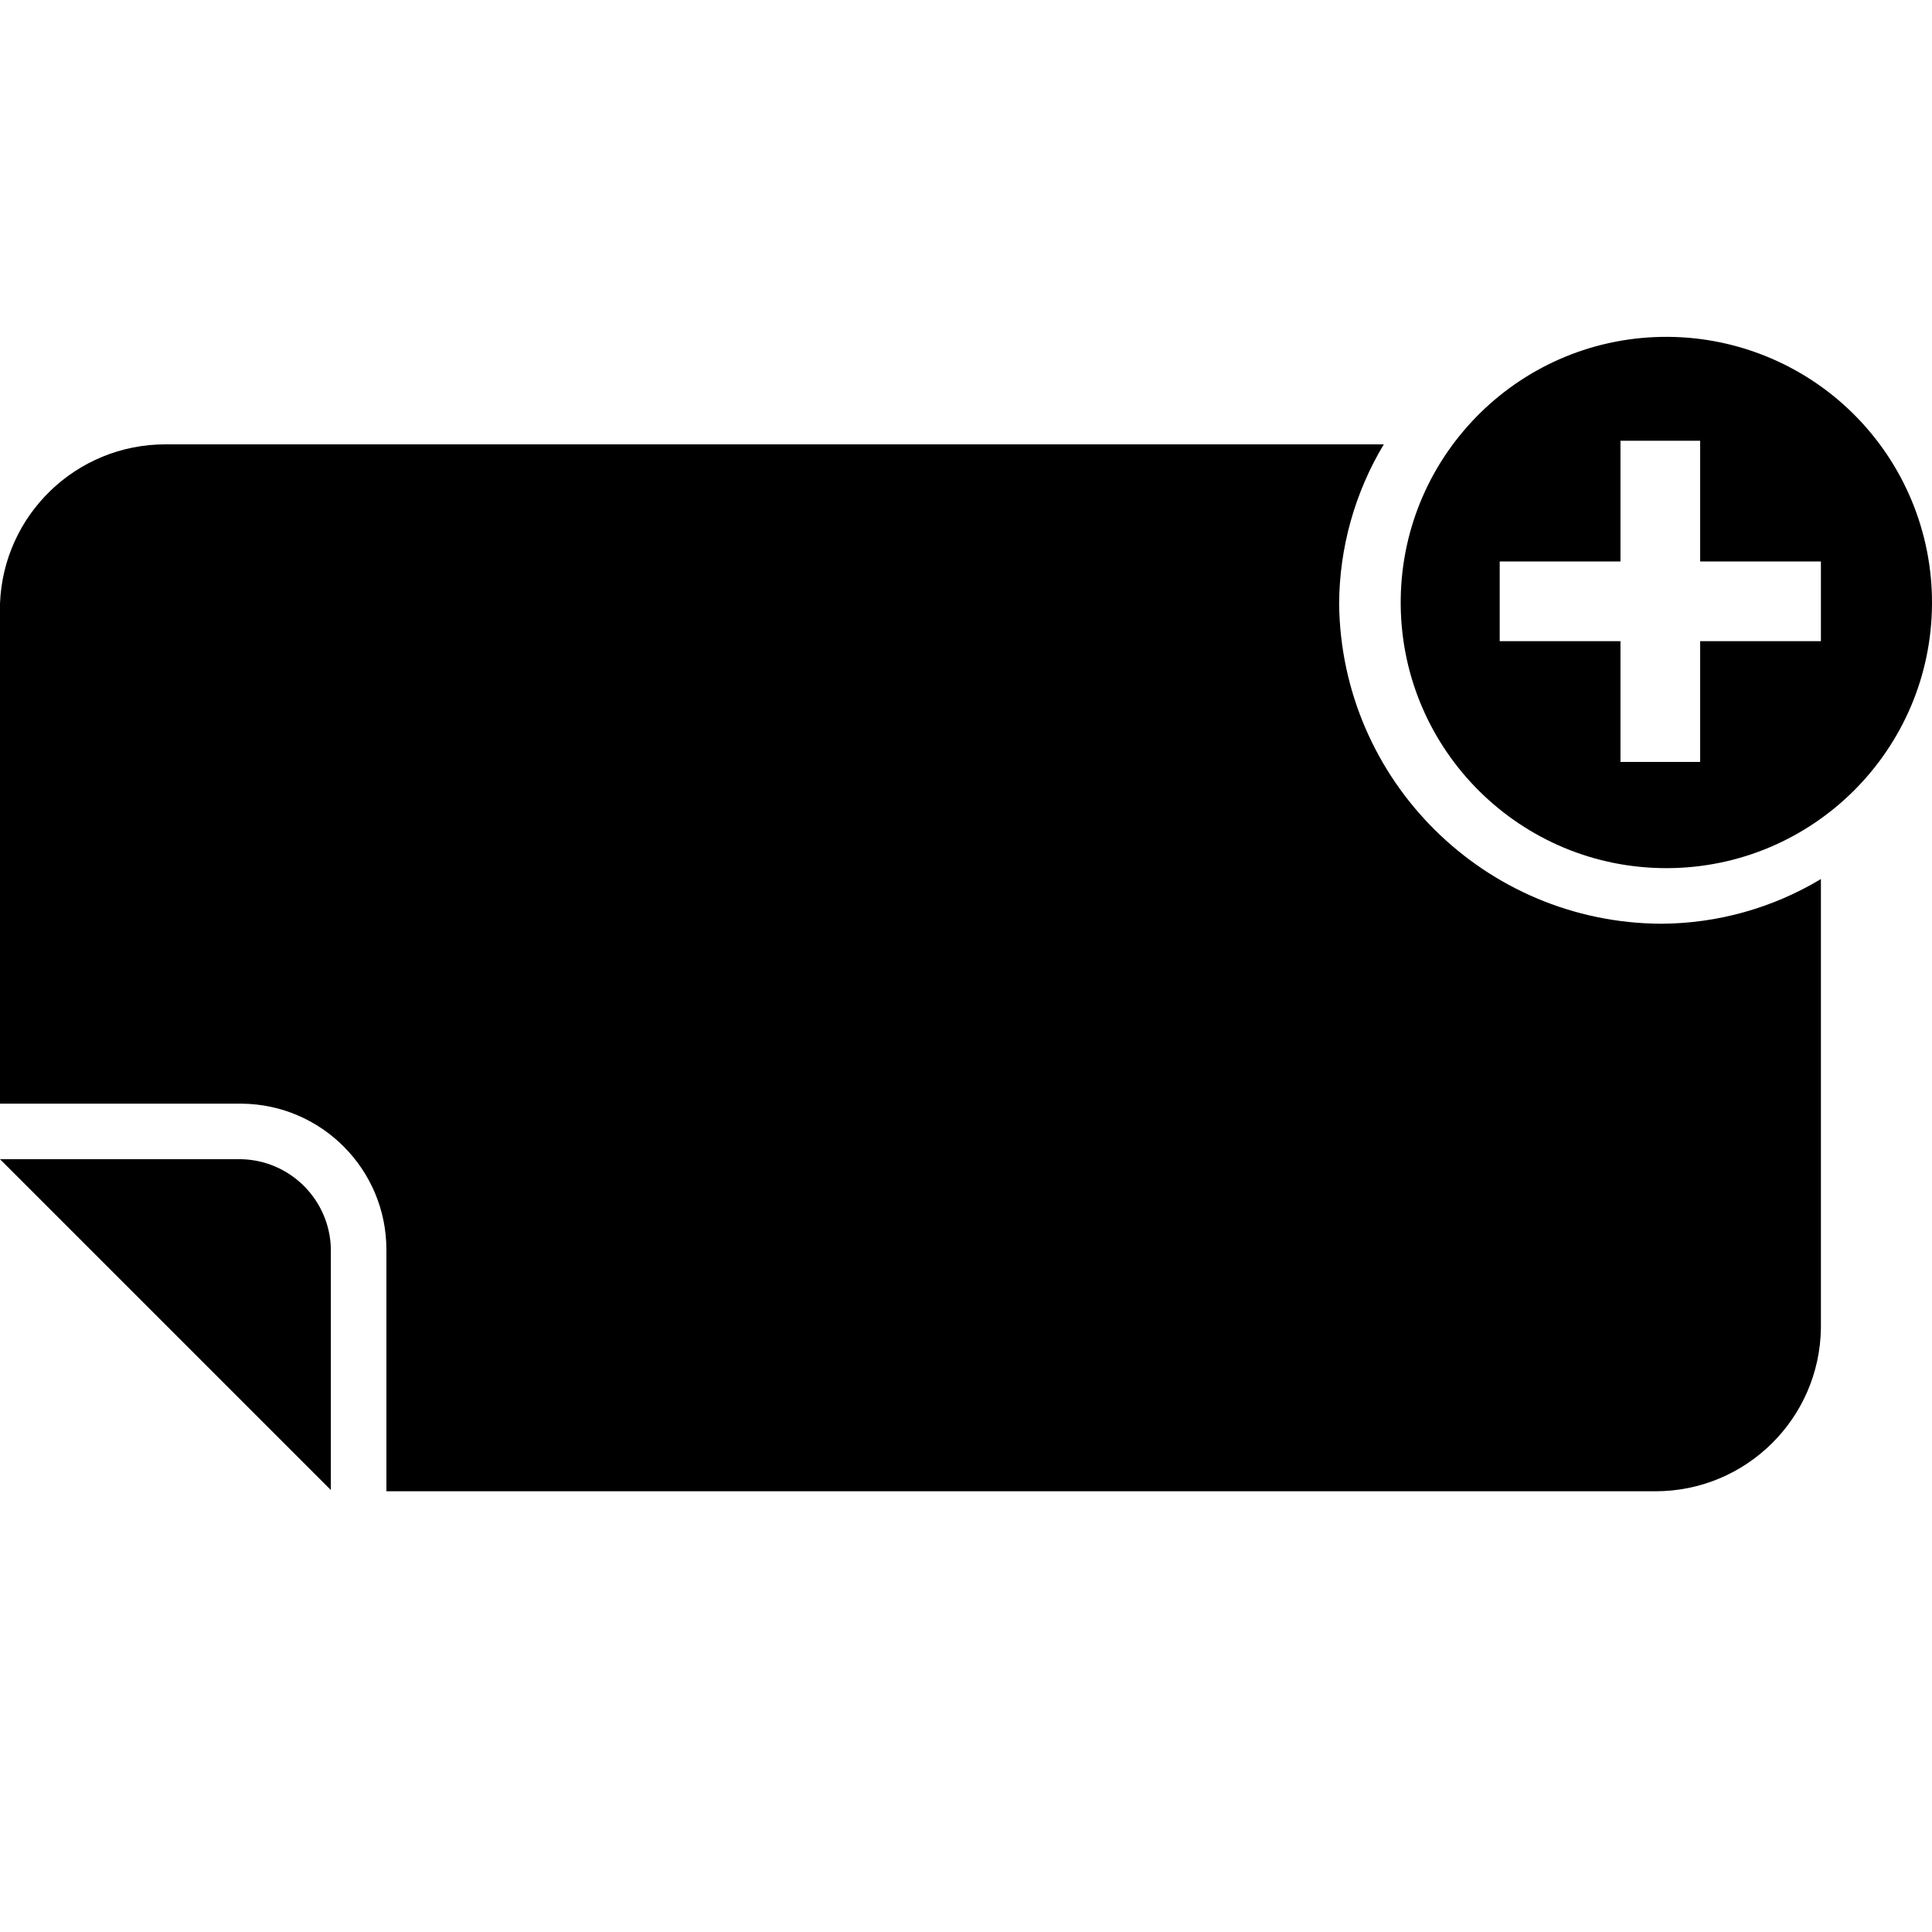
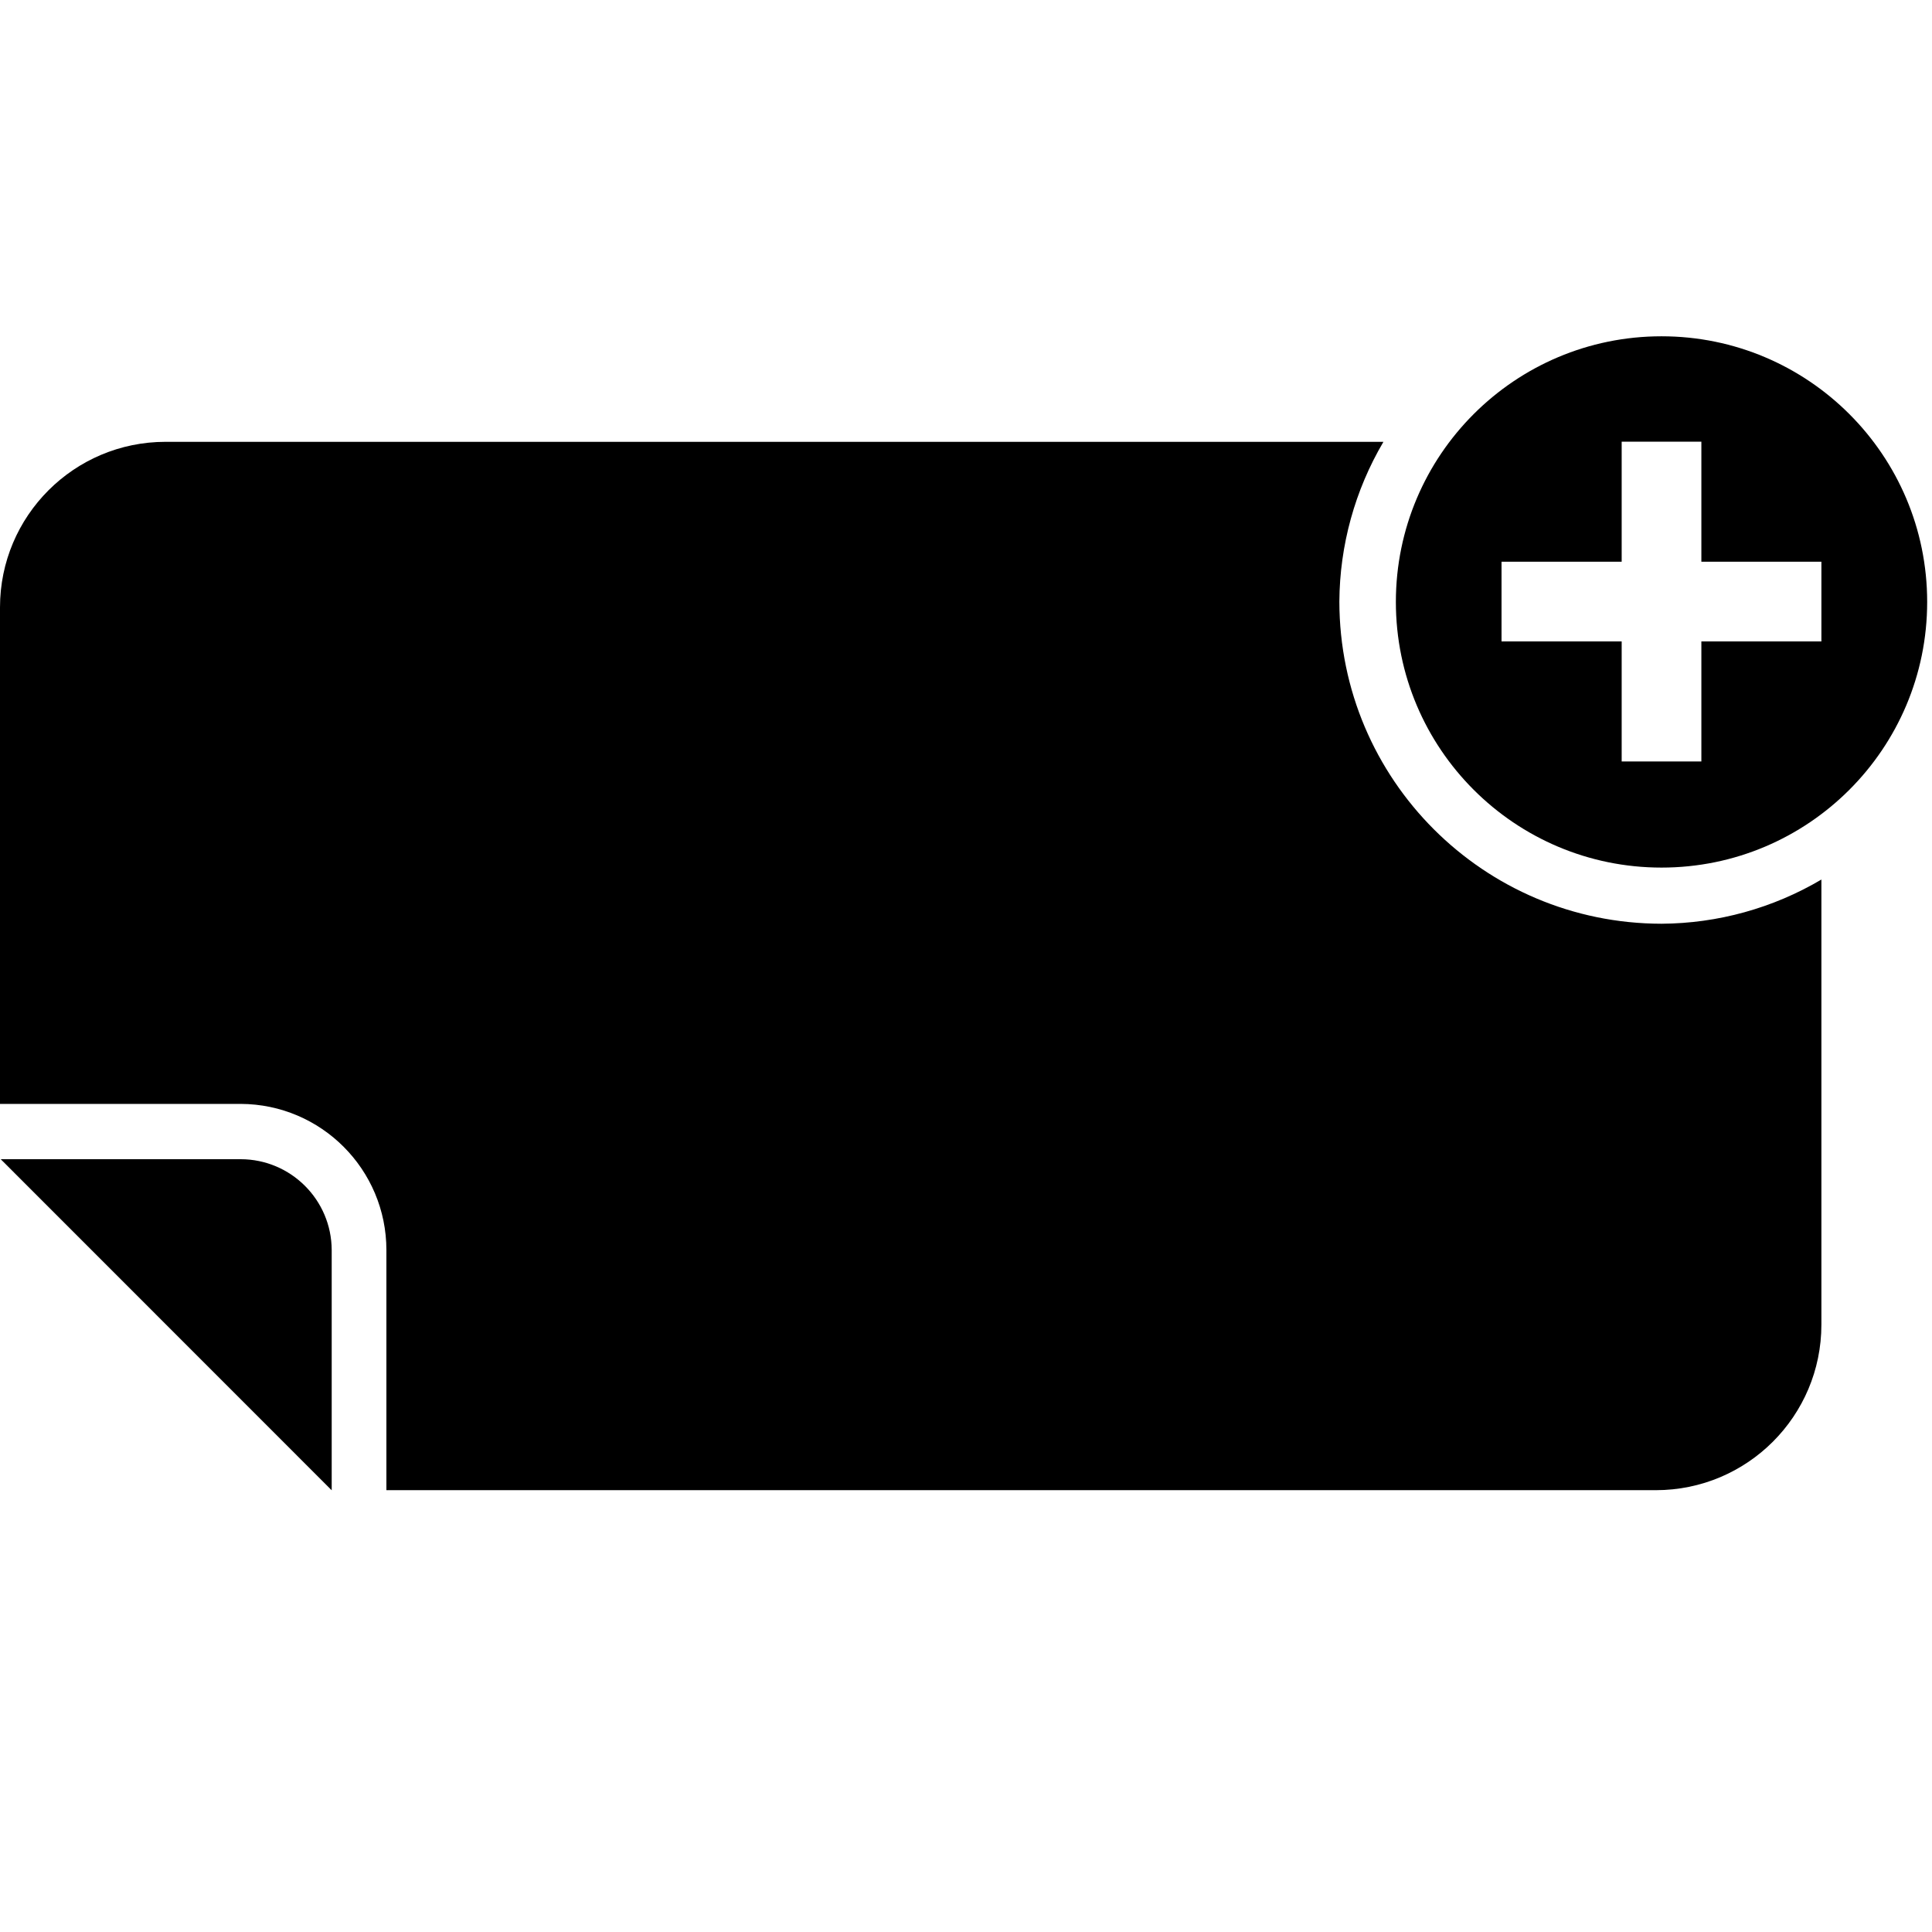
<svg xmlns="http://www.w3.org/2000/svg" viewBox="0 0 16 16">
  <g id="Layer_1" data-name="Layer 1">
-     <path d="M2,9.6H0l2.74,2.74v-2A.76.76,0,0,0,2,9.6Z" fill-rule="evenodd" />
-     <path d="M13.76,2.79A2.2,2.2,0,1,0,16,5,2.2,2.2,0,0,0,13.76,2.79Zm1.32,2.52h-1v1h-.66v-1h-1V4.65h1v-1h.66v1h1Z" fill-rule="evenodd" />
-     <path d="M11.09,5a2.59,2.59,0,0,1,.37-1.32H1.37A1.37,1.37,0,0,0,0,5V9.14H2A1.21,1.21,0,0,1,3.2,10.35v2H13.71A1.37,1.37,0,0,0,15.08,11V7.28a2.59,2.59,0,0,1-1.32.37A2.68,2.68,0,0,1,11.09,5Z" fill-rule="evenodd" />
+     <path d="M1.993,9.6H.006l2.741,2.742V10.353A.755.755,0,0,0,1.993,9.6Z" fill-rule="evenodd" />
+     <path d="M13.76,2.785a2.2,2.2,0,1,0,2.2,2.2A2.2,2.2,0,0,0,13.76,2.785Zm1.324,2.527H14.09v.994h-.66V5.312h-.995v-.66h.995V3.658h.66v.994h.994Z" fill-rule="evenodd" />
+     <path d="M11.092,4.982a2.636,2.636,0,0,1,.365-1.323H1.371A1.371,1.371,0,0,0,0,5.03V9.142H1.993A1.211,1.211,0,0,1,3.2,10.353v1.988H13.713a1.371,1.371,0,0,0,1.371-1.371V7.284a2.63,2.63,0,0,1-1.324.366A2.671,2.671,0,0,1,11.092,4.982Z" fill-rule="evenodd" />
  </g>
</svg>
